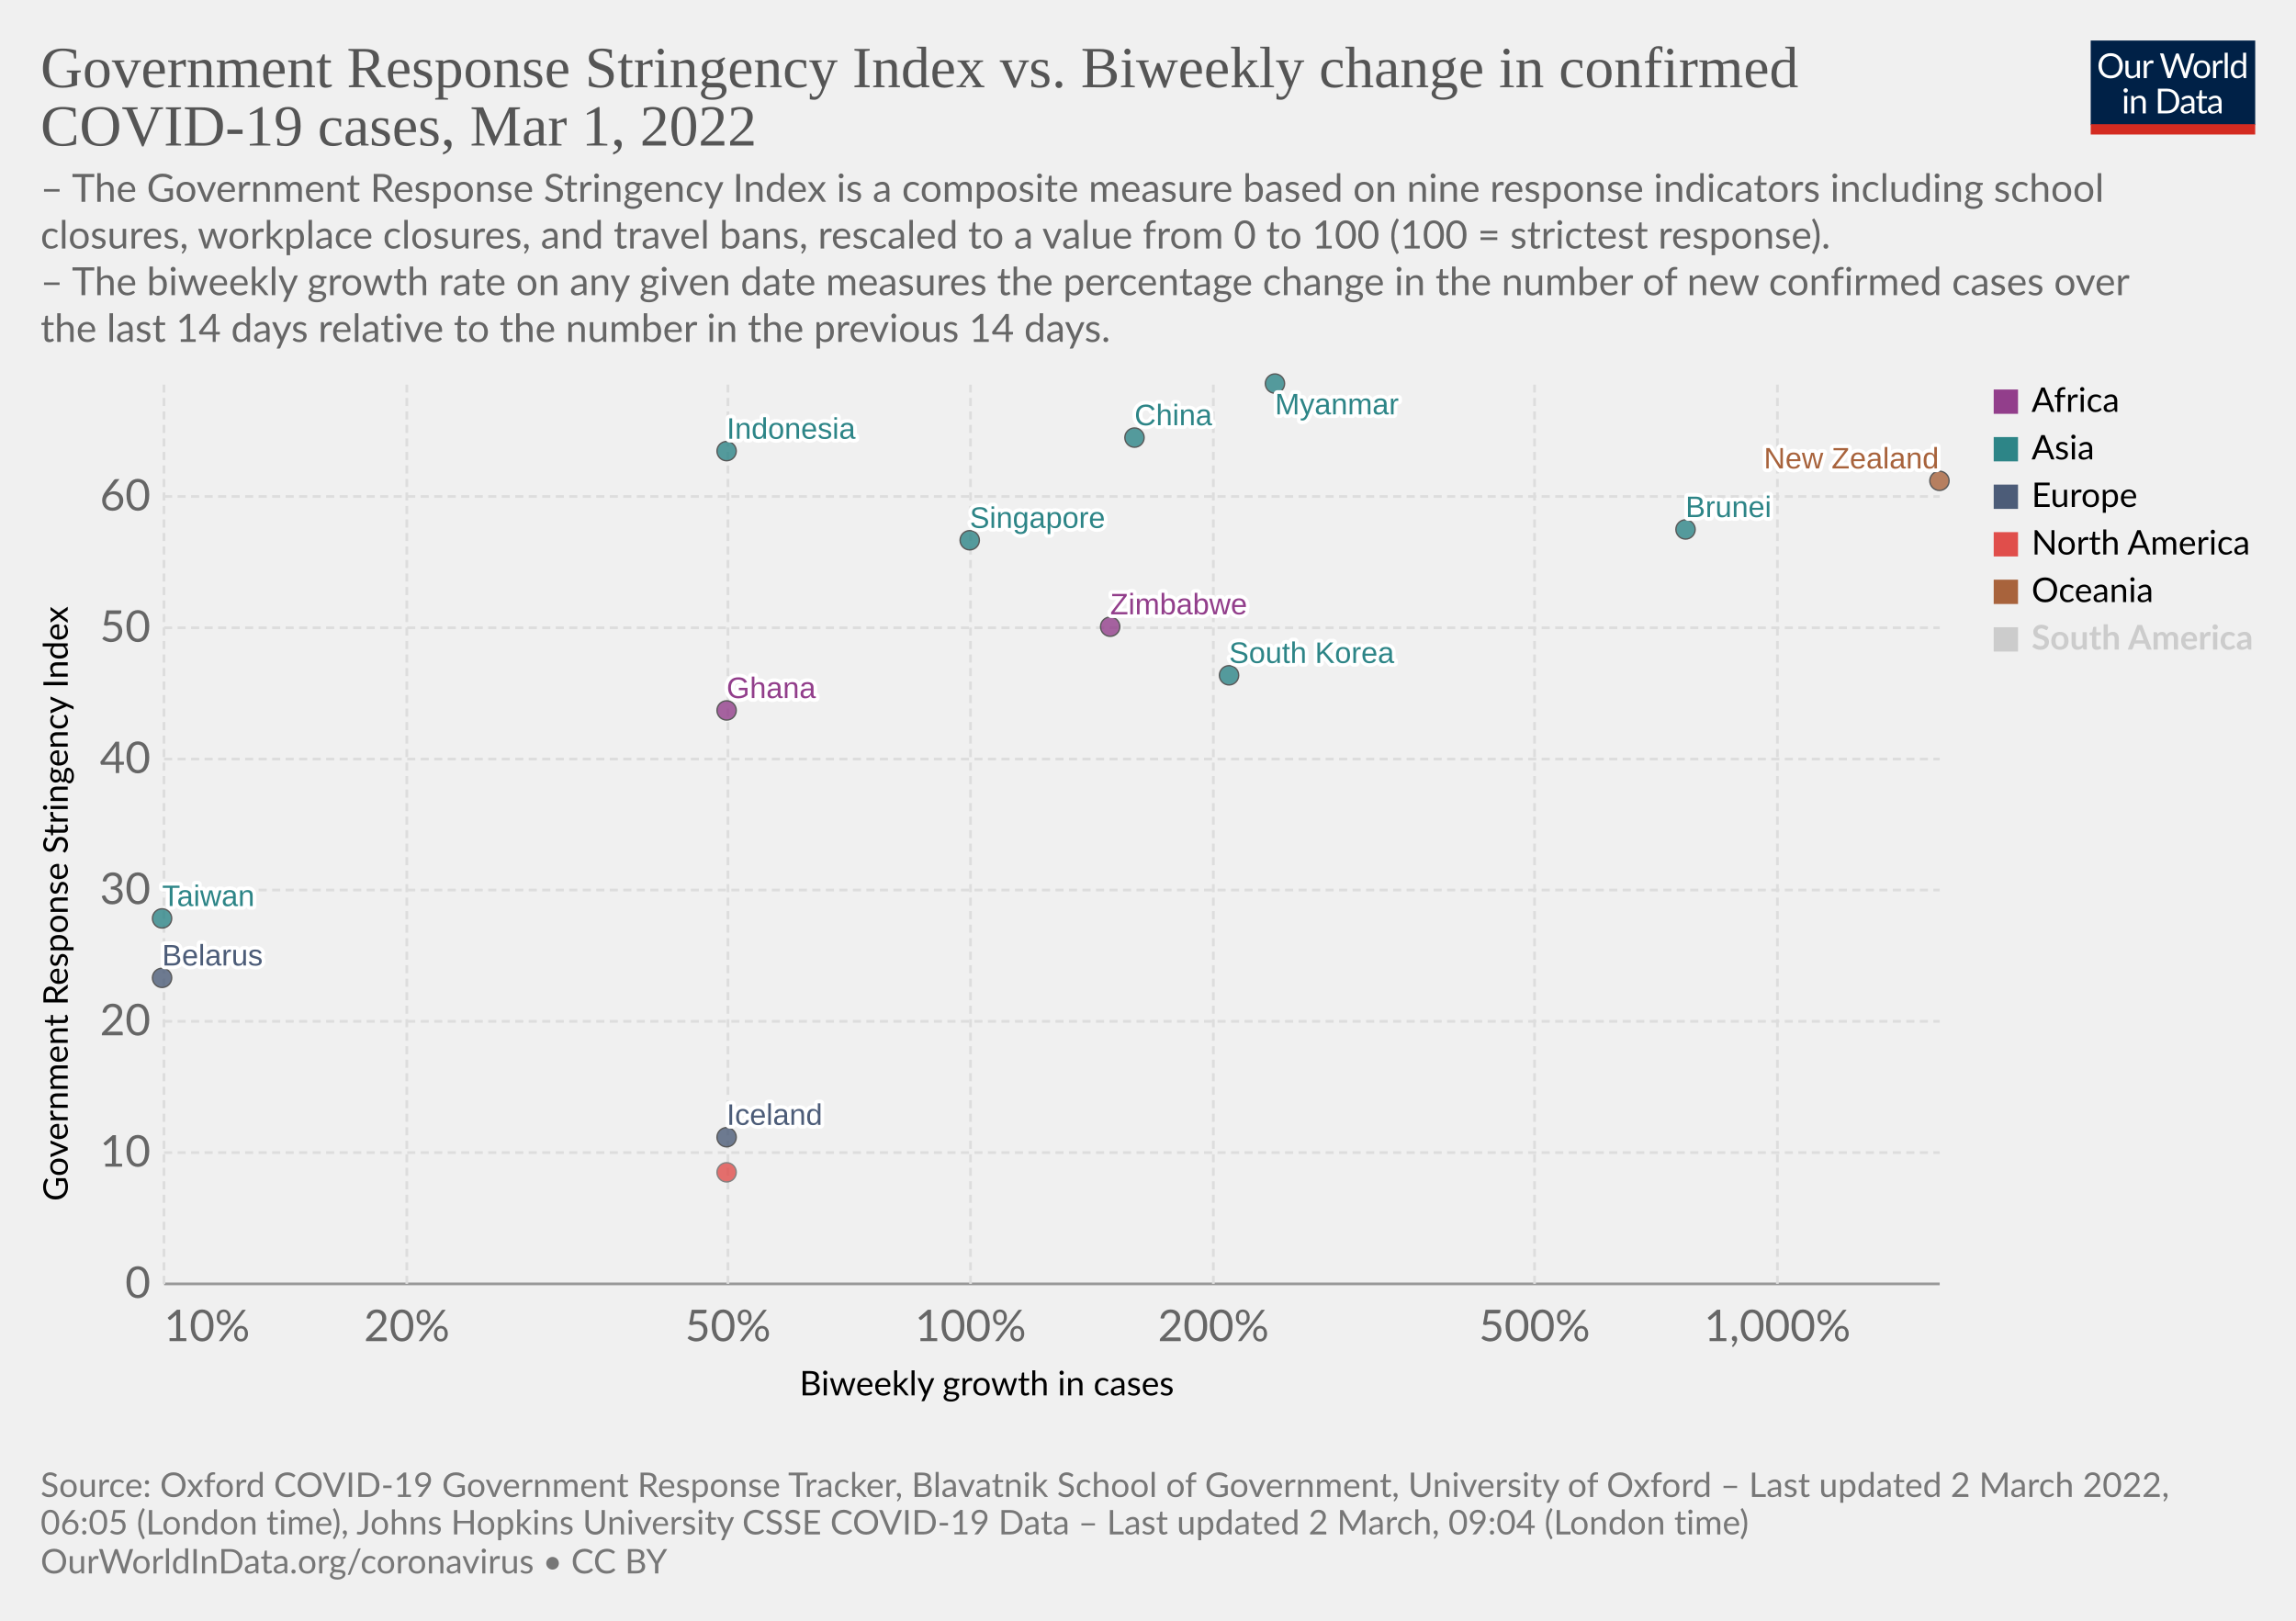
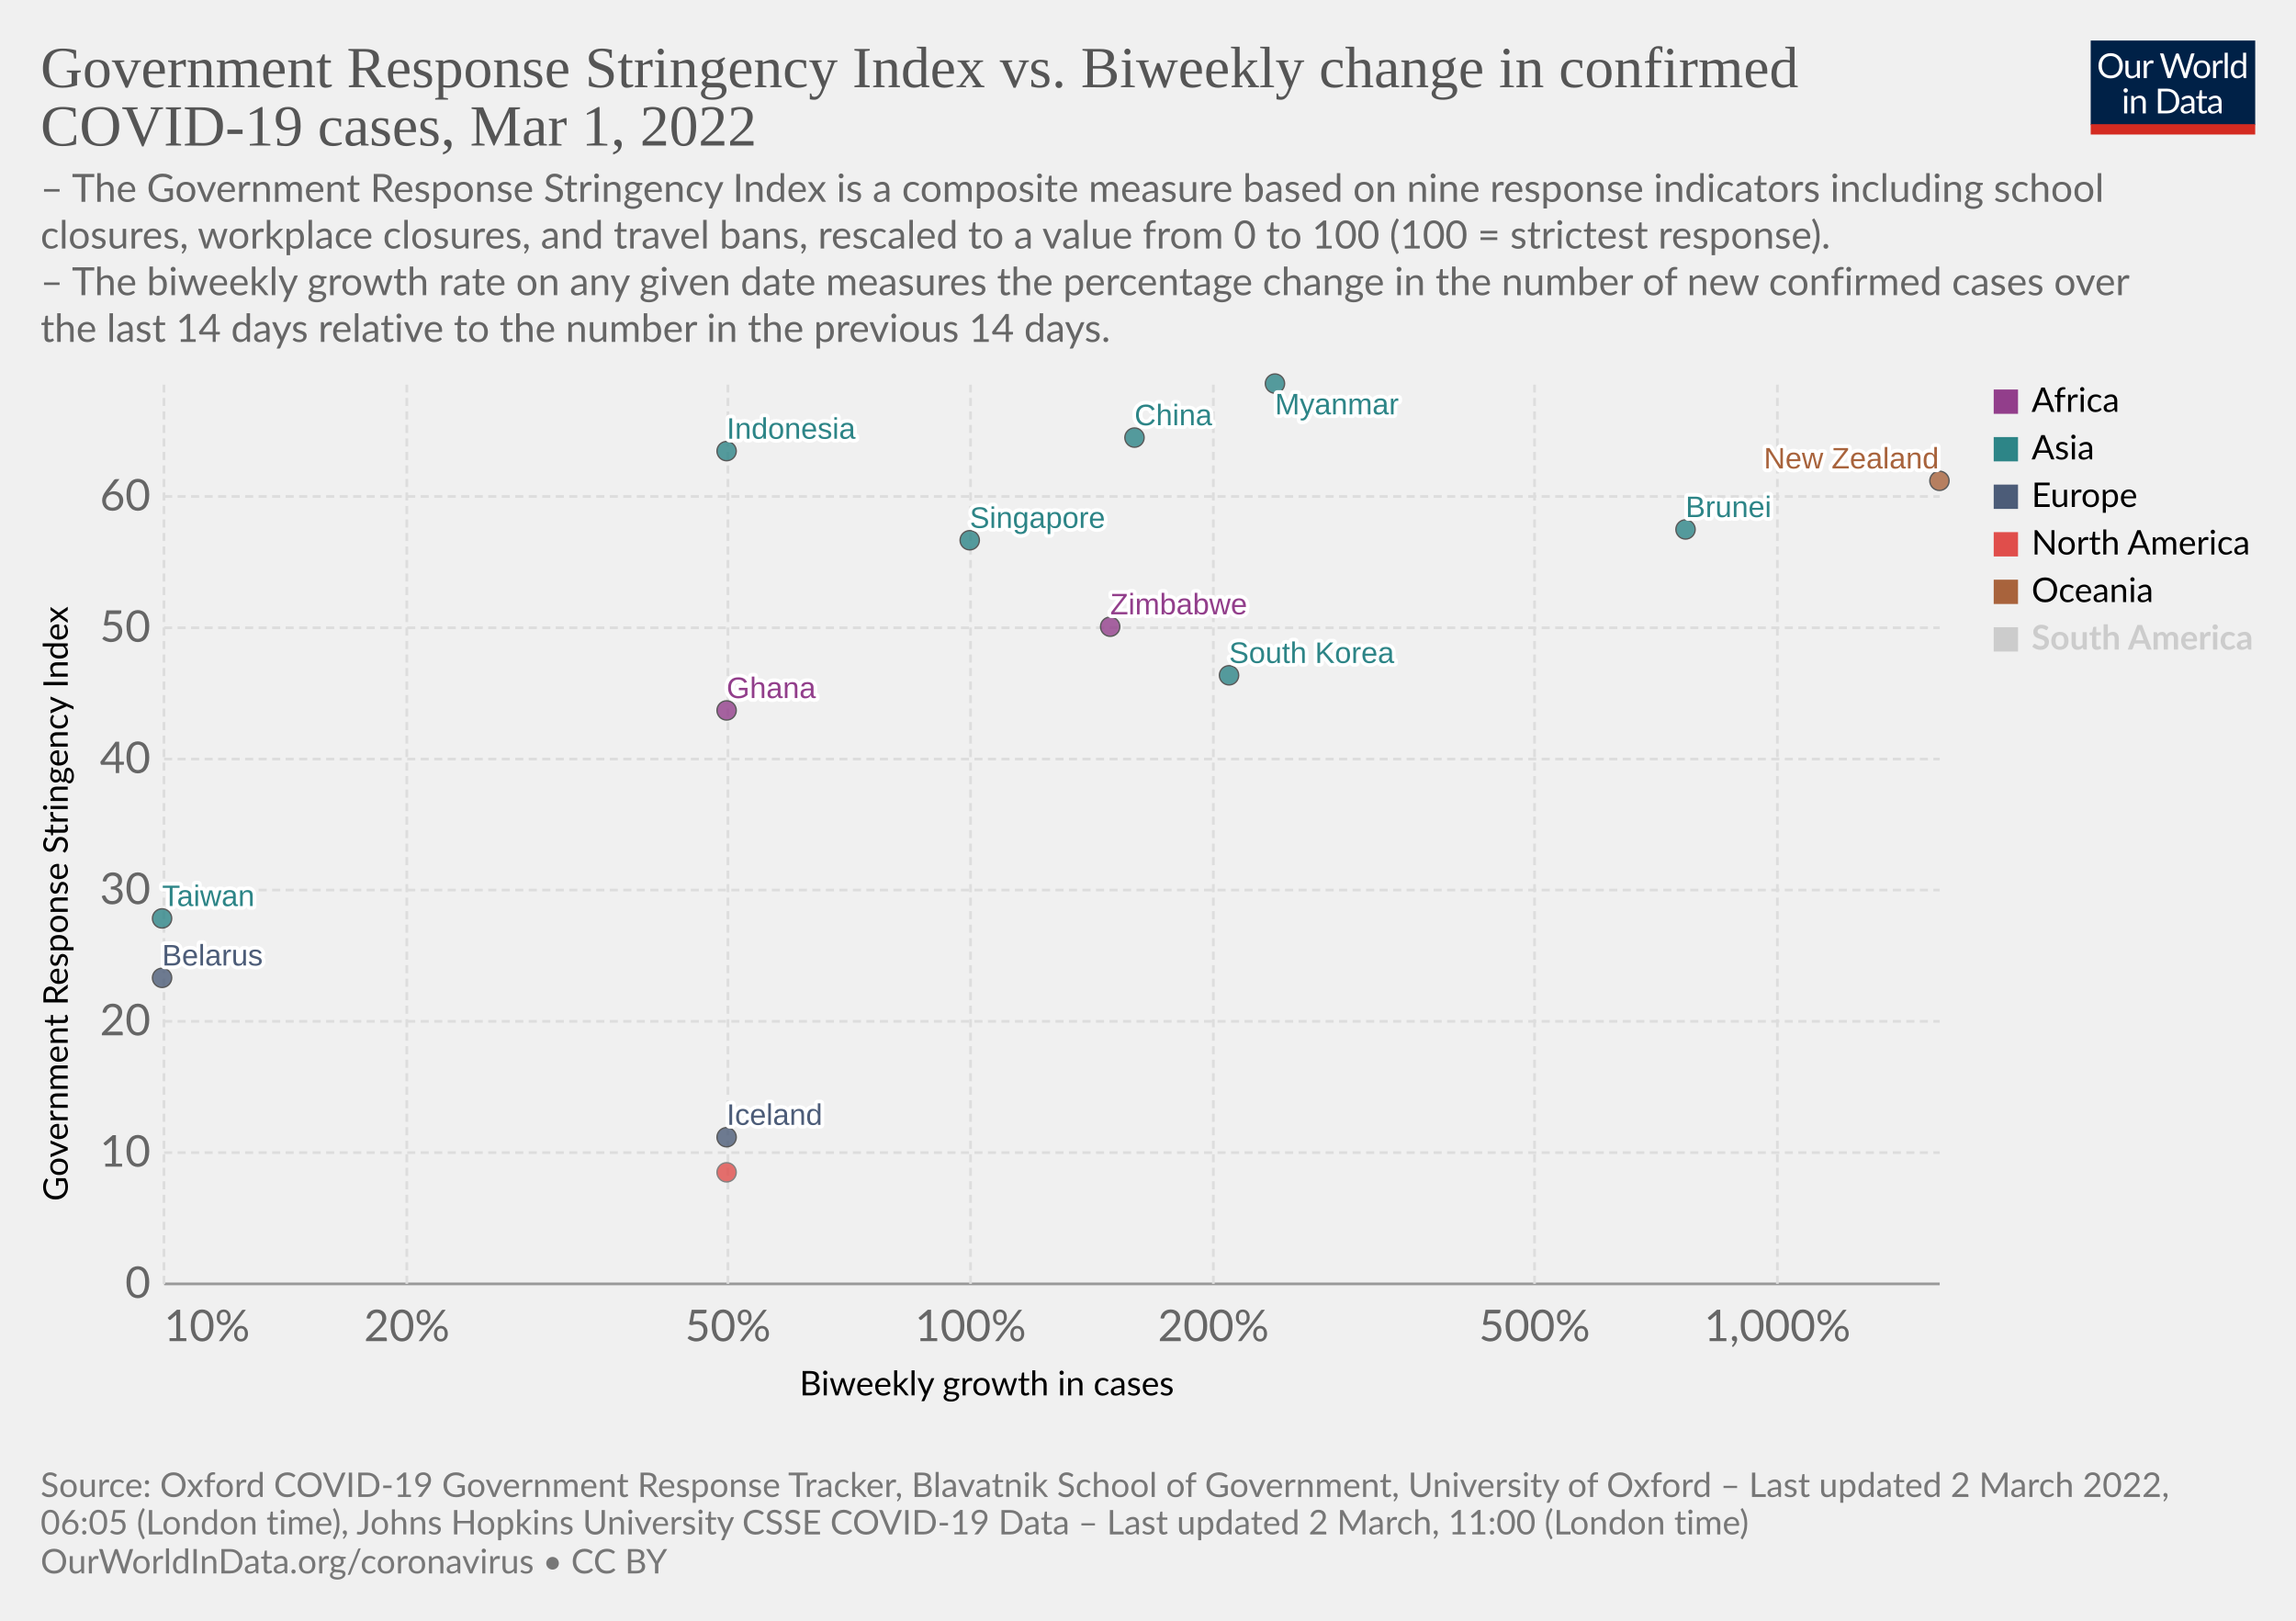
<svg xmlns="http://www.w3.org/2000/svg" version="1.1" style="font-family:Lato,'Helvetica Neue',Helvetica,Arial,sans-serif;font-size:18px;background-color:#fff;text-rendering:geometricPrecision;-webkit-font-smoothing:antialiased" width="850" height="600" viewBox="0 0 850 600">
  <g class="HeaderView">
    <g transform="matrix(.29 0 0 .29 774 15)">
      <svg className="owidLog" width="210" height="120" viewBox="0 0 210 120" fill="none">
        <g clip-path="url(#a)">
          <path d="M0 0h210v107.89H0V0z" fill="#002147" />
          <path d="M40.98 32.25c0 2.36-.38 4.53-1.12 6.51a14.26 14.26 0 0 1-8.1 8.4c-1.9.78-4.02 1.17-6.34 1.17a16.6 16.6 0 0 1-6.33-1.17 14.31 14.31 0 0 1-8.08-8.4 18.29 18.29 0 0 1-1.12-6.51c0-2.36.38-4.53 1.12-6.5.75-1.97 1.8-3.67 3.17-5.1a14.32 14.32 0 0 1 4.9-3.34c1.92-.8 4.03-1.19 6.34-1.19 2.32 0 4.43.4 6.34 1.19 1.92.8 3.56 1.9 4.93 3.34a14.87 14.87 0 0 1 3.17 5.1 18.1 18.1 0 0 1 1.12 6.5zm-4.38 0c0-1.94-.26-3.68-.8-5.22a10.91 10.91 0 0 0-2.24-3.89 9.68 9.68 0 0 0-3.52-2.46 11.95 11.95 0 0 0-4.62-.86c-1.68 0-3.21.28-4.6.86a9.88 9.88 0 0 0-3.54 2.46 10.91 10.91 0 0 0-2.24 3.9c-.53 1.53-.8 3.27-.8 5.2 0 1.94.27 3.68.8 5.22a11.17 11.17 0 0 0 2.24 3.9 10.01 10.01 0 0 0 3.55 2.44c1.38.56 2.9.83 4.6.83s3.24-.27 4.61-.83a9.8 9.8 0 0 0 3.52-2.44 11.17 11.17 0 0 0 2.25-3.9c.53-1.54.8-3.28.8-5.21zm26.22-6.54V48H60.5c-.56 0-.9-.27-1.05-.81l-.31-2.4a12.45 12.45 0 0 1-3.26 2.6c-1.2.64-2.58.96-4.13.96-1.22 0-2.3-.2-3.24-.6a6.52 6.52 0 0 1-2.33-1.7 7.37 7.37 0 0 1-1.43-2.67c-.3-1.04-.46-2.2-.46-3.45V25.7h3.91v14.22c0 1.68.38 2.99 1.15 3.91.77.93 1.96 1.39 3.54 1.39 1.16 0 2.24-.27 3.23-.82a10.42 10.42 0 0 0 2.8-2.28V25.7h3.91zm8.61 4.47a9.94 9.94 0 0 1 2.6-3.56 5.64 5.64 0 0 1 3.76-1.3c.47 0 .92.05 1.34.15.44.1.83.27 1.17.49l-.3 2.92c-.09.37-.3.55-.66.55-.2 0-.5-.04-.9-.13a6.21 6.21 0 0 0-3.24.18 4.23 4.23 0 0 0-1.47.92c-.42.4-.81.9-1.17 1.5-.33.58-.64 1.26-.92 2.02V48H67.7V25.71h2.25c.42 0 .72.08.88.25.16.16.27.44.33.83l.26 3.39zm61.16-13.7L122.75 48h-3.82l-7.99-24.05a21.95 21.95 0 0 1-.42-1.58 38.36 38.36 0 0 1-.44 1.58L102.05 48h-3.83L88.4 16.47h3.54c.38 0 .7.1.95.29.26.2.43.43.5.73l6.52 21.9.28 1.28.29 1.46.3-1.46.38-1.27 7.41-21.91c.1-.25.26-.48.51-.69.27-.22.58-.33.95-.33h1.23c.38 0 .69.1.92.29a1.77 1.77 0 0 1 .53.73l7.4 21.9a28.4 28.4 0 0 1 .68 2.62 29.52 29.52 0 0 1 .52-2.61l6.54-21.91a1.31 1.31 0 0 1 .48-.7c.27-.21.58-.32.95-.32h3.32zm9.35 8.88c1.63 0 3.1.27 4.4.82a9.43 9.43 0 0 1 5.46 5.94c.5 1.4.74 2.98.74 4.73 0 1.76-.25 3.34-.74 4.75a9.43 9.43 0 0 1-5.46 5.92c-1.3.52-2.77.79-4.4.79-1.64 0-3.12-.27-4.44-.8a9.42 9.42 0 0 1-3.35-2.3c-.92-1-1.63-2.2-2.13-3.61-.49-1.41-.73-3-.73-4.75s.24-3.33.73-4.73c.5-1.43 1.2-2.64 2.13-3.63a9.4 9.4 0 0 1 3.35-2.31c1.32-.55 2.8-.82 4.44-.82zm0 19.89c2.2 0 3.84-.73 4.93-2.2 1.08-1.48 1.63-3.54 1.63-6.18 0-2.66-.55-4.72-1.63-6.2-1.09-1.49-2.73-2.23-4.93-2.23-1.12 0-2.09.2-2.93.57a5.71 5.71 0 0 0-2.06 1.65 7.5 7.5 0 0 0-1.24 2.67c-.26 1.04-.4 2.22-.4 3.54 0 2.64.55 4.7 1.64 6.18 1.1 1.47 2.76 2.2 4.99 2.2zm17.97-15.07a9.94 9.94 0 0 1 2.6-3.56 5.64 5.64 0 0 1 3.76-1.3c.47 0 .91.05 1.34.15.44.1.83.27 1.16.49l-.28 2.92c-.09.37-.31.55-.66.55-.2 0-.5-.04-.9-.13a6.2 6.2 0 0 0-3.24.18 4.23 4.23 0 0 0-1.47.92c-.43.4-.82.9-1.17 1.5a13.1 13.1 0 0 0-.92 2.02V48h-3.94V25.71h2.24c.43 0 .72.08.88.25.17.16.28.44.33.83l.27 3.39zm15.04-14.59V48h-3.92V15.6h3.92zm19.55 15.43a6.22 6.22 0 0 0-2.38-2.05 6.7 6.7 0 0 0-2.86-.6c-2.07 0-3.66.75-4.77 2.23-1.12 1.48-1.68 3.6-1.68 6.33 0 1.46.13 2.7.38 3.74a7.29 7.29 0 0 0 1.1 2.56 4.35 4.35 0 0 0 1.78 1.45c.7.3 1.5.46 2.4.46 1.29 0 2.41-.3 3.36-.88a9.6 9.6 0 0 0 2.67-2.49V31.02zm3.91-15.43V48h-2.33c-.56 0-.9-.27-1.06-.81l-.35-2.71a12.13 12.13 0 0 1-3.25 2.77 8.28 8.28 0 0 1-4.23 1.06 7.31 7.31 0 0 1-6.14-2.9c-.73-.96-1.3-2.15-1.69-3.57a18.35 18.35 0 0 1 .07-9.48 11.29 11.29 0 0 1 1.89-3.7 8.7 8.7 0 0 1 7.06-3.34 7.96 7.96 0 0 1 6.12 2.62V15.59h3.91zM46.61 70.71V93H42.7V70.71h3.91zm.84-7c0 .39-.08.75-.24 1.09a2.81 2.81 0 0 1-1.52 1.47 2.67 2.67 0 0 1-2.16 0 2.9 2.9 0 0 1-1.45-1.47 2.67 2.67 0 0 1 0-2.16c.15-.35.35-.65.6-.9.25-.27.53-.47.85-.62a2.67 2.67 0 0 1 2.16 0c.35.15.65.35.9.62.27.25.47.55.62.9.16.34.24.7.24 1.08zm7.97 10.24c.49-.54 1-1.04 1.54-1.48a9.85 9.85 0 0 1 3.66-1.84 8.96 8.96 0 0 1 5.43.35c.94.4 1.72.97 2.33 1.71a7.36 7.36 0 0 1 1.43 2.67c.32 1.04.49 2.19.49 3.45V93h-3.94V78.81c0-1.69-.4-3-1.17-3.92-.76-.93-1.93-1.4-3.5-1.4a6.6 6.6 0 0 0-3.25.83c-1 .56-1.92 1.31-2.77 2.27V93h-3.94V70.71h2.35c.56 0 .9.28 1.04.82l.3 2.42zm57.7 3.3c0 2.36-.37 4.5-1.11 6.44a14.3 14.3 0 0 1-3.17 4.98 14.1 14.1 0 0 1-4.93 3.2c-1.9.76-4.02 1.13-6.33 1.13H85.8V61.47h11.77c2.31 0 4.42.39 6.33 1.15a13.8 13.8 0 0 1 8.1 8.18 17.75 17.75 0 0 1 1.12 6.45zm-4.37 0c0-1.94-.26-3.67-.8-5.2a10.94 10.94 0 0 0-2.23-3.87 9.57 9.57 0 0 0-3.53-2.42 12.23 12.23 0 0 0-4.61-.83h-7.5v24.62h7.5c1.7 0 3.24-.28 4.61-.84a9.7 9.7 0 0 0 3.53-2.4 10.94 10.94 0 0 0 2.24-3.87c.53-1.53.8-3.26.8-5.2zm19.8 5.72c-1.8.06-3.34.2-4.62.44-1.26.22-2.3.51-3.1.88-.8.36-1.37.8-1.74 1.3-.35.5-.53 1.05-.53 1.67 0 .58.1 1.1.3 1.52a3 3 0 0 0 .76 1.05c.34.27.73.46 1.17.6a6.13 6.13 0 0 0 1.45.17 7.28 7.28 0 0 0 3.5-.81 11.95 11.95 0 0 0 2.82-2.2v-4.62zm-12.65-9.11a12.73 12.73 0 0 1 3.98-2.66c1.43-.59 3-.88 4.73-.88 1.25 0 2.36.2 3.33.61a6.81 6.81 0 0 1 3.94 4.38c.33 1.04.5 2.19.5 3.43V93h-1.74a1.8 1.8 0 0 1-.88-.18c-.2-.13-.36-.38-.48-.74l-.44-2.12-1.72 1.46a9.48 9.48 0 0 1-3.74 1.7c-.69.15-1.46.23-2.3.23-.87 0-1.69-.12-2.45-.35a5.34 5.34 0 0 1-3.34-2.93 6.64 6.64 0 0 1-.49-2.64c0-.88.25-1.72.73-2.53a6.33 6.33 0 0 1 2.35-2.17c1.09-.63 2.5-1.15 4.25-1.54 1.75-.41 3.89-.65 6.42-.7v-1.75c0-1.73-.37-3.03-1.12-3.91-.75-.9-1.84-1.34-3.28-1.34-.97 0-1.78.12-2.44.37-.64.23-1.2.5-1.7.81l-1.23.82c-.33.23-.67.35-1 .35-.27 0-.5-.07-.69-.2a2.1 2.1 0 0 1-.48-.53l-.7-1.25zm27.67 19.5c-1.76 0-3.12-.5-4.07-1.48-.94-.98-1.41-2.4-1.41-4.25V74h-2.68a.9.9 0 0 1-.6-.2c-.16-.14-.24-.36-.24-.66v-1.56l3.65-.46.9-6.89a.9.9 0 0 1 .29-.52.88.88 0 0 1 .62-.22H142v7.67h6.44V74H142v13.38c0 .94.22 1.63.68 2.09.45.45 1.04.68 1.76.68a3.21 3.21 0 0 0 1.85-.53l.55-.35c.16-.12.3-.18.41-.18.2 0 .4.13.55.38l1.15 1.87a7.45 7.45 0 0 1-2.44 1.5 8.53 8.53 0 0 1-2.95.52zm19.68-10.4c-1.8.07-3.34.21-4.62.45-1.26.22-2.3.51-3.1.88-.8.36-1.37.8-1.74 1.3-.35.5-.53 1.05-.53 1.67 0 .58.1 1.1.3 1.52a2.9 2.9 0 0 0 .76 1.05c.34.27.73.46 1.17.6a6.13 6.13 0 0 0 1.45.17 7.3 7.3 0 0 0 3.5-.81 12.04 12.04 0 0 0 2.82-2.2v-4.62zm-12.65-9.1a12.72 12.72 0 0 1 3.99-2.66c1.42-.59 3-.88 4.72-.88 1.25 0 2.36.2 3.33.61a6.81 6.81 0 0 1 3.94 4.38c.33 1.04.5 2.19.5 3.43V93h-1.74a1.8 1.8 0 0 1-.88-.18c-.2-.13-.36-.38-.48-.74l-.44-2.12-1.72 1.46a9.48 9.48 0 0 1-3.74 1.7c-.69.15-1.46.23-2.3.23-.87 0-1.69-.12-2.45-.35a5.33 5.33 0 0 1-3.34-2.93 6.62 6.62 0 0 1-.49-2.64c0-.88.25-1.72.73-2.53a6.33 6.33 0 0 1 2.35-2.17c1.09-.63 2.5-1.15 4.25-1.54a31.2 31.2 0 0 1 6.42-.7v-1.75c0-1.73-.37-3.03-1.12-3.91-.75-.9-1.84-1.34-3.28-1.34-.97 0-1.78.12-2.44.37-.64.23-1.2.5-1.7.81l-1.22.82c-.34.23-.68.35-1.02.35-.26 0-.49-.07-.68-.2a1.88 1.88 0 0 1-.48-.53l-.7-1.25zM40.98 32.25c0 2.36-.38 4.53-1.12 6.51a14.26 14.26 0 0 1-8.1 8.4c-1.9.78-4.02 1.17-6.34 1.17a16.6 16.6 0 0 1-6.33-1.17 14.31 14.31 0 0 1-8.08-8.4 18.29 18.29 0 0 1-1.12-6.51c0-2.36.38-4.53 1.12-6.5.75-1.97 1.8-3.67 3.17-5.1a14.32 14.32 0 0 1 4.9-3.34c1.92-.8 4.03-1.19 6.34-1.19 2.32 0 4.43.4 6.34 1.19 1.92.8 3.56 1.9 4.93 3.34a14.87 14.87 0 0 1 3.17 5.1 18.1 18.1 0 0 1 1.12 6.5zm-4.38 0c0-1.94-.26-3.68-.8-5.22a10.91 10.91 0 0 0-2.24-3.89 9.68 9.68 0 0 0-3.52-2.46 11.95 11.95 0 0 0-4.62-.86c-1.68 0-3.21.28-4.6.86a9.88 9.88 0 0 0-3.54 2.46 10.91 10.91 0 0 0-2.24 3.9c-.53 1.53-.8 3.27-.8 5.2 0 1.94.27 3.68.8 5.22a11.17 11.17 0 0 0 2.24 3.9 10.01 10.01 0 0 0 3.55 2.44c1.38.56 2.9.83 4.6.83s3.24-.27 4.61-.83a9.8 9.8 0 0 0 3.52-2.44 11.17 11.17 0 0 0 2.25-3.9c.53-1.54.8-3.28.8-5.21zm26.22-6.54V48H60.5c-.56 0-.9-.27-1.05-.81l-.31-2.4a12.45 12.45 0 0 1-3.26 2.6c-1.2.64-2.58.96-4.13.96-1.22 0-2.3-.2-3.24-.6a6.52 6.52 0 0 1-2.33-1.7 7.37 7.37 0 0 1-1.43-2.67c-.3-1.04-.46-2.2-.46-3.45V25.7h3.91v14.22c0 1.68.38 2.99 1.15 3.91.77.93 1.96 1.39 3.54 1.39 1.16 0 2.24-.27 3.23-.82a10.42 10.42 0 0 0 2.8-2.28V25.7h3.91zm8.61 4.47a9.94 9.94 0 0 1 2.6-3.56 5.64 5.64 0 0 1 3.76-1.3c.47 0 .92.05 1.34.15.44.1.83.27 1.17.49l-.3 2.92c-.09.37-.3.55-.66.55-.2 0-.5-.04-.9-.13a6.21 6.21 0 0 0-3.24.18 4.23 4.23 0 0 0-1.47.92c-.42.4-.81.9-1.17 1.5-.33.58-.64 1.26-.92 2.02V48H67.7V25.71h2.25c.42 0 .72.08.88.25.16.16.27.44.33.83l.26 3.39zm61.16-13.7L122.75 48h-3.82l-7.99-24.05a21.95 21.95 0 0 1-.42-1.58 38.36 38.36 0 0 1-.44 1.58L102.05 48h-3.83L88.4 16.47h3.54c.38 0 .7.1.95.29.26.2.43.43.5.73l6.52 21.9.28 1.28.29 1.46.3-1.46.38-1.27 7.41-21.91c.1-.25.26-.48.51-.69.27-.22.58-.33.95-.33h1.23c.38 0 .69.1.92.29a1.77 1.77 0 0 1 .53.73l7.4 21.9a28.4 28.4 0 0 1 .68 2.62 29.52 29.52 0 0 1 .52-2.61l6.54-21.91a1.31 1.31 0 0 1 .48-.7c.27-.21.58-.32.95-.32h3.32zm9.35 8.88c1.63 0 3.1.27 4.4.82a9.43 9.43 0 0 1 5.46 5.94c.5 1.4.74 2.98.74 4.73 0 1.76-.25 3.34-.74 4.75a9.43 9.43 0 0 1-5.46 5.92c-1.3.52-2.77.79-4.4.79-1.64 0-3.12-.27-4.44-.8a9.42 9.42 0 0 1-3.35-2.3c-.92-1-1.63-2.2-2.13-3.61-.49-1.41-.73-3-.73-4.75s.24-3.33.73-4.73c.5-1.43 1.2-2.64 2.13-3.63a9.4 9.4 0 0 1 3.35-2.31c1.32-.55 2.8-.82 4.44-.82zm0 19.89c2.2 0 3.84-.73 4.93-2.2 1.08-1.48 1.63-3.54 1.63-6.18 0-2.66-.55-4.72-1.63-6.2-1.09-1.49-2.73-2.23-4.93-2.23-1.12 0-2.09.2-2.93.57a5.71 5.71 0 0 0-2.06 1.65 7.5 7.5 0 0 0-1.24 2.67c-.26 1.04-.4 2.22-.4 3.54 0 2.64.55 4.7 1.64 6.18 1.1 1.47 2.76 2.2 4.99 2.2zm17.97-15.07a9.94 9.94 0 0 1 2.6-3.56 5.64 5.64 0 0 1 3.76-1.3c.47 0 .91.05 1.34.15.44.1.83.27 1.16.49l-.28 2.92c-.09.37-.31.55-.66.55-.2 0-.5-.04-.9-.13a6.2 6.2 0 0 0-3.24.18 4.23 4.23 0 0 0-1.47.92c-.43.4-.82.9-1.17 1.5a13.1 13.1 0 0 0-.92 2.02V48h-3.94V25.71h2.24c.43 0 .72.08.88.25.17.16.28.44.33.83l.27 3.39zm15.04-14.59V48h-3.92V15.6h3.92zm19.55 15.43a6.22 6.22 0 0 0-2.38-2.05 6.7 6.7 0 0 0-2.86-.6c-2.07 0-3.66.75-4.77 2.23-1.12 1.48-1.68 3.6-1.68 6.33 0 1.46.13 2.7.38 3.74a7.29 7.29 0 0 0 1.1 2.56 4.35 4.35 0 0 0 1.78 1.45c.7.3 1.5.46 2.4.46 1.29 0 2.41-.3 3.36-.88a9.6 9.6 0 0 0 2.67-2.49V31.02zm3.91-15.43V48h-2.33c-.56 0-.9-.27-1.06-.81l-.35-2.71a12.13 12.13 0 0 1-3.25 2.77 8.28 8.28 0 0 1-4.23 1.06 7.31 7.31 0 0 1-6.14-2.9c-.73-.96-1.3-2.15-1.69-3.57a18.35 18.35 0 0 1 .07-9.48 11.29 11.29 0 0 1 1.89-3.7 8.7 8.7 0 0 1 7.06-3.34 7.96 7.96 0 0 1 6.12 2.62V15.59h3.91zM46.61 70.71V93H42.7V70.71h3.91zm.84-7c0 .39-.08.75-.24 1.09a2.81 2.81 0 0 1-1.52 1.47 2.67 2.67 0 0 1-2.16 0 2.9 2.9 0 0 1-1.45-1.47 2.67 2.67 0 0 1 0-2.16c.15-.35.35-.65.6-.9.25-.27.53-.47.85-.62a2.67 2.67 0 0 1 2.16 0c.35.15.65.35.9.62.27.25.47.55.62.9.16.34.24.7.24 1.08zm7.97 10.24c.49-.54 1-1.04 1.54-1.48a9.85 9.85 0 0 1 3.66-1.84 8.96 8.96 0 0 1 5.43.35c.94.4 1.72.97 2.33 1.71a7.36 7.36 0 0 1 1.43 2.67c.32 1.04.49 2.19.49 3.45V93h-3.94V78.81c0-1.69-.4-3-1.17-3.92-.76-.93-1.93-1.4-3.5-1.4a6.6 6.6 0 0 0-3.25.83c-1 .56-1.92 1.31-2.77 2.27V93h-3.94V70.71h2.35c.56 0 .9.28 1.04.82l.3 2.42zm57.7 3.3c0 2.36-.37 4.5-1.11 6.44a14.3 14.3 0 0 1-3.17 4.98 14.1 14.1 0 0 1-4.93 3.2c-1.9.76-4.02 1.13-6.33 1.13H85.8V61.47h11.77c2.31 0 4.42.39 6.33 1.15a13.8 13.8 0 0 1 8.1 8.18 17.75 17.75 0 0 1 1.12 6.45zm-4.37 0c0-1.94-.26-3.67-.8-5.2a10.94 10.94 0 0 0-2.23-3.87 9.57 9.57 0 0 0-3.53-2.42 12.23 12.23 0 0 0-4.61-.83h-7.5v24.62h7.5c1.7 0 3.24-.28 4.61-.84a9.7 9.7 0 0 0 3.53-2.4 10.94 10.94 0 0 0 2.24-3.87c.53-1.53.8-3.26.8-5.2zm19.8 5.72c-1.8.06-3.34.2-4.62.44-1.26.22-2.3.51-3.1.88-.8.36-1.37.8-1.74 1.3-.35.5-.53 1.05-.53 1.67 0 .58.1 1.1.3 1.52a3 3 0 0 0 .76 1.05c.34.27.73.46 1.17.6a6.13 6.13 0 0 0 1.45.17 7.28 7.28 0 0 0 3.5-.81 11.95 11.95 0 0 0 2.82-2.2v-4.62zm-12.65-9.11a12.73 12.73 0 0 1 3.98-2.66c1.43-.59 3-.88 4.73-.88 1.25 0 2.36.2 3.33.61a6.81 6.81 0 0 1 3.94 4.38c.33 1.04.5 2.19.5 3.43V93h-1.74a1.8 1.8 0 0 1-.88-.18c-.2-.13-.36-.38-.48-.74l-.44-2.12-1.72 1.46a9.48 9.48 0 0 1-3.74 1.7c-.69.15-1.46.23-2.3.23-.87 0-1.69-.12-2.45-.35a5.34 5.34 0 0 1-3.34-2.93 6.64 6.64 0 0 1-.49-2.64c0-.88.25-1.72.73-2.53a6.33 6.33 0 0 1 2.35-2.17c1.09-.63 2.5-1.15 4.25-1.54 1.75-.41 3.89-.65 6.42-.7v-1.75c0-1.73-.37-3.03-1.12-3.91-.75-.9-1.84-1.34-3.28-1.34-.97 0-1.78.12-2.44.37-.64.23-1.2.5-1.7.81l-1.23.82c-.33.23-.67.35-1 .35-.27 0-.5-.07-.69-.2a2.1 2.1 0 0 1-.48-.53l-.7-1.25zm27.67 19.5c-1.76 0-3.12-.5-4.07-1.48-.94-.98-1.41-2.4-1.41-4.25V74h-2.68a.9.9 0 0 1-.6-.2c-.16-.14-.24-.36-.24-.66v-1.56l3.65-.46.9-6.89a.9.9 0 0 1 .29-.52.88.88 0 0 1 .62-.22H142v7.67h6.44V74H142v13.38c0 .94.22 1.63.68 2.09.45.45 1.04.68 1.76.68a3.21 3.21 0 0 0 1.85-.53l.55-.35c.16-.12.3-.18.41-.18.2 0 .4.13.55.38l1.15 1.87a7.45 7.45 0 0 1-2.44 1.5 8.53 8.53 0 0 1-2.95.52zm19.68-10.4c-1.8.07-3.34.21-4.62.45-1.26.22-2.3.51-3.1.88-.8.36-1.37.8-1.74 1.3-.35.5-.53 1.05-.53 1.67 0 .58.1 1.1.3 1.52a2.9 2.9 0 0 0 .76 1.05c.34.27.73.46 1.17.6a6.13 6.13 0 0 0 1.45.17 7.3 7.3 0 0 0 3.5-.81 12.04 12.04 0 0 0 2.82-2.2v-4.62zm-12.65-9.1a12.72 12.72 0 0 1 3.99-2.66c1.42-.59 3-.88 4.72-.88 1.25 0 2.36.2 3.33.61a6.81 6.81 0 0 1 3.94 4.38c.33 1.04.5 2.19.5 3.43V93h-1.74a1.8 1.8 0 0 1-.88-.18c-.2-.13-.36-.38-.48-.74l-.44-2.12-1.72 1.46a9.48 9.48 0 0 1-3.74 1.7c-.69.15-1.46.23-2.3.23-.87 0-1.69-.12-2.45-.35a5.33 5.33 0 0 1-3.34-2.93 6.62 6.62 0 0 1-.49-2.64c0-.88.25-1.72.73-2.53a6.33 6.33 0 0 1 2.35-2.17c1.09-.63 2.5-1.15 4.25-1.54a31.2 31.2 0 0 1 6.42-.7v-1.75c0-1.73-.37-3.03-1.12-3.91-.75-.9-1.84-1.34-3.28-1.34-.97 0-1.78.12-2.44.37-.64.23-1.2.5-1.7.81l-1.22.82c-.34.23-.68.35-1.02.35-.26 0-.49-.07-.68-.2a1.88 1.88 0 0 1-.48-.53l-.7-1.25zM40.98 32.25c0 2.36-.38 4.53-1.12 6.51a14.26 14.26 0 0 1-8.1 8.4c-1.9.78-4.02 1.17-6.34 1.17a16.6 16.6 0 0 1-6.33-1.17 14.31 14.31 0 0 1-8.08-8.4 18.29 18.29 0 0 1-1.12-6.51c0-2.36.38-4.53 1.12-6.5.75-1.97 1.8-3.67 3.17-5.1a14.32 14.32 0 0 1 4.9-3.34c1.92-.8 4.03-1.19 6.34-1.19 2.32 0 4.43.4 6.34 1.19 1.92.8 3.56 1.9 4.93 3.34a14.87 14.87 0 0 1 3.17 5.1 18.1 18.1 0 0 1 1.12 6.5zm-4.38 0c0-1.94-.26-3.68-.8-5.22a10.91 10.91 0 0 0-2.24-3.89 9.68 9.68 0 0 0-3.52-2.46 11.95 11.95 0 0 0-4.62-.86c-1.68 0-3.21.28-4.6.86a9.88 9.88 0 0 0-3.54 2.46 10.91 10.91 0 0 0-2.24 3.9c-.53 1.53-.8 3.27-.8 5.2 0 1.94.27 3.68.8 5.22a11.17 11.17 0 0 0 2.24 3.9 10.01 10.01 0 0 0 3.55 2.44c1.38.56 2.9.83 4.6.83s3.24-.27 4.61-.83a9.8 9.8 0 0 0 3.52-2.44 11.17 11.17 0 0 0 2.25-3.9c.53-1.54.8-3.28.8-5.21zm26.22-6.54V48H60.5c-.56 0-.9-.27-1.05-.81l-.31-2.4a12.45 12.45 0 0 1-3.26 2.6c-1.2.64-2.58.96-4.13.96-1.22 0-2.3-.2-3.24-.6a6.52 6.52 0 0 1-2.33-1.7 7.37 7.37 0 0 1-1.43-2.67c-.3-1.04-.46-2.2-.46-3.45V25.7h3.91v14.22c0 1.68.38 2.99 1.15 3.91.77.93 1.96 1.39 3.54 1.39 1.16 0 2.24-.27 3.23-.82a10.42 10.42 0 0 0 2.8-2.28V25.7h3.91zm8.61 4.47a9.94 9.94 0 0 1 2.6-3.56 5.64 5.64 0 0 1 3.76-1.3c.47 0 .92.05 1.34.15.44.1.83.27 1.17.49l-.3 2.92c-.09.37-.3.55-.66.55-.2 0-.5-.04-.9-.13a6.21 6.21 0 0 0-3.24.18 4.23 4.23 0 0 0-1.47.92c-.42.4-.81.9-1.17 1.5-.33.58-.64 1.26-.92 2.02V48H67.7V25.71h2.25c.42 0 .72.08.88.25.16.16.27.44.33.83l.26 3.39zm61.16-13.7L122.75 48h-3.82l-7.99-24.05a21.95 21.95 0 0 1-.42-1.58 38.36 38.36 0 0 1-.44 1.58L102.05 48h-3.83L88.4 16.47h3.54c.38 0 .7.1.95.29.26.2.43.43.5.73l6.52 21.9.28 1.28.29 1.46.3-1.46.38-1.27 7.41-21.91c.1-.25.26-.48.51-.69.27-.22.58-.33.95-.33h1.23c.38 0 .69.1.92.29a1.77 1.77 0 0 1 .53.73l7.4 21.9a28.4 28.4 0 0 1 .68 2.62 29.52 29.52 0 0 1 .52-2.61l6.54-21.91a1.31 1.31 0 0 1 .48-.7c.27-.21.58-.32.95-.32h3.32zm9.35 8.88c1.63 0 3.1.27 4.4.82a9.43 9.43 0 0 1 5.46 5.94c.5 1.4.74 2.98.74 4.73 0 1.76-.25 3.34-.74 4.75a9.43 9.43 0 0 1-5.46 5.92c-1.3.52-2.77.79-4.4.79-1.64 0-3.12-.27-4.44-.8a9.42 9.42 0 0 1-3.35-2.3c-.92-1-1.63-2.2-2.13-3.61-.49-1.41-.73-3-.73-4.75s.24-3.33.73-4.73c.5-1.43 1.2-2.64 2.13-3.63a9.4 9.4 0 0 1 3.35-2.31c1.32-.55 2.8-.82 4.44-.82zm0 19.89c2.2 0 3.84-.73 4.93-2.2 1.08-1.48 1.63-3.54 1.63-6.18 0-2.66-.55-4.72-1.63-6.2-1.09-1.49-2.73-2.23-4.93-2.23-1.12 0-2.09.2-2.93.57a5.71 5.71 0 0 0-2.06 1.65 7.5 7.5 0 0 0-1.24 2.67c-.26 1.04-.4 2.22-.4 3.54 0 2.64.55 4.7 1.64 6.18 1.1 1.47 2.76 2.2 4.99 2.2zm17.97-15.07a9.94 9.94 0 0 1 2.6-3.56 5.64 5.64 0 0 1 3.76-1.3c.47 0 .91.05 1.34.15.44.1.83.27 1.16.49l-.28 2.92c-.09.37-.31.55-.66.55-.2 0-.5-.04-.9-.13a6.2 6.2 0 0 0-3.24.18 4.23 4.23 0 0 0-1.47.92c-.43.4-.82.9-1.17 1.5a13.1 13.1 0 0 0-.92 2.02V48h-3.94V25.71h2.24c.43 0 .72.08.88.25.17.16.28.44.33.83l.27 3.39zm15.04-14.59V48h-3.92V15.6h3.92zm19.55 15.43a6.22 6.22 0 0 0-2.38-2.05 6.7 6.7 0 0 0-2.86-.6c-2.07 0-3.66.75-4.77 2.23-1.12 1.48-1.68 3.6-1.68 6.33 0 1.46.13 2.7.38 3.74a7.29 7.29 0 0 0 1.1 2.56 4.35 4.35 0 0 0 1.78 1.45c.7.3 1.5.46 2.4.46 1.29 0 2.41-.3 3.36-.88a9.6 9.6 0 0 0 2.67-2.49V31.02zm3.91-15.43V48h-2.33c-.56 0-.9-.27-1.06-.81l-.35-2.71a12.13 12.13 0 0 1-3.25 2.77 8.28 8.28 0 0 1-4.23 1.06 7.31 7.31 0 0 1-6.14-2.9c-.73-.96-1.3-2.15-1.69-3.57a18.35 18.35 0 0 1 .07-9.48 11.29 11.29 0 0 1 1.89-3.7 8.7 8.7 0 0 1 7.06-3.34 7.96 7.96 0 0 1 6.12 2.62V15.59h3.91zM46.61 70.71V93H42.7V70.71h3.91zm.84-7c0 .39-.08.75-.24 1.09a2.81 2.81 0 0 1-1.52 1.47 2.67 2.67 0 0 1-2.16 0 2.9 2.9 0 0 1-1.45-1.47 2.67 2.67 0 0 1 0-2.16c.15-.35.35-.65.6-.9.25-.27.53-.47.85-.62a2.67 2.67 0 0 1 2.16 0c.35.15.65.35.9.62.27.25.47.55.62.9.16.34.24.7.24 1.08zm7.97 10.24c.49-.54 1-1.04 1.54-1.48a9.85 9.85 0 0 1 3.66-1.84 8.96 8.96 0 0 1 5.43.35c.94.4 1.72.97 2.33 1.71a7.36 7.36 0 0 1 1.43 2.67c.32 1.04.49 2.19.49 3.45V93h-3.94V78.81c0-1.69-.4-3-1.17-3.92-.76-.93-1.93-1.4-3.5-1.4a6.6 6.6 0 0 0-3.25.83c-1 .56-1.92 1.31-2.77 2.27V93h-3.94V70.71h2.35c.56 0 .9.28 1.04.82l.3 2.42zm57.7 3.3c0 2.36-.37 4.5-1.11 6.44a14.3 14.3 0 0 1-3.17 4.98 14.1 14.1 0 0 1-4.93 3.2c-1.9.76-4.02 1.13-6.33 1.13H85.8V61.47h11.77c2.31 0 4.42.39 6.33 1.15a13.8 13.8 0 0 1 8.1 8.18 17.75 17.75 0 0 1 1.12 6.45zm-4.37 0c0-1.94-.26-3.67-.8-5.2a10.94 10.94 0 0 0-2.23-3.87 9.57 9.57 0 0 0-3.53-2.42 12.23 12.23 0 0 0-4.61-.83h-7.5v24.62h7.5c1.7 0 3.24-.28 4.61-.84a9.7 9.7 0 0 0 3.53-2.4 10.94 10.94 0 0 0 2.24-3.87c.53-1.53.8-3.26.8-5.2zm19.8 5.72c-1.8.06-3.34.2-4.62.44-1.26.22-2.3.51-3.1.88-.8.36-1.37.8-1.74 1.3-.35.5-.53 1.05-.53 1.67 0 .58.1 1.1.3 1.52a3 3 0 0 0 .76 1.05c.34.27.73.46 1.17.6a6.13 6.13 0 0 0 1.45.17 7.28 7.28 0 0 0 3.5-.81 11.95 11.95 0 0 0 2.82-2.2v-4.62zm-12.65-9.11a12.73 12.73 0 0 1 3.98-2.66c1.43-.59 3-.88 4.73-.88 1.25 0 2.36.2 3.33.61a6.81 6.81 0 0 1 3.94 4.38c.33 1.04.5 2.19.5 3.43V93h-1.74a1.8 1.8 0 0 1-.88-.18c-.2-.13-.36-.38-.48-.74l-.44-2.12-1.72 1.46a9.48 9.48 0 0 1-3.74 1.7c-.69.15-1.46.23-2.3.23-.87 0-1.69-.12-2.45-.35a5.34 5.34 0 0 1-3.34-2.93 6.64 6.64 0 0 1-.49-2.64c0-.88.25-1.72.73-2.53a6.33 6.33 0 0 1 2.35-2.17c1.09-.63 2.5-1.15 4.25-1.54 1.75-.41 3.89-.65 6.42-.7v-1.75c0-1.73-.37-3.03-1.12-3.91-.75-.9-1.84-1.34-3.28-1.34-.97 0-1.78.12-2.44.37-.64.23-1.2.5-1.7.81l-1.23.82c-.33.23-.67.35-1 .35-.27 0-.5-.07-.69-.2a2.1 2.1 0 0 1-.48-.53l-.7-1.25zm27.67 19.5c-1.76 0-3.12-.5-4.07-1.48-.94-.98-1.41-2.4-1.41-4.25V74h-2.68a.9.9 0 0 1-.6-.2c-.16-.14-.24-.36-.24-.66v-1.56l3.65-.46.9-6.89a.9.9 0 0 1 .29-.52.88.88 0 0 1 .62-.22H142v7.67h6.44V74H142v13.38c0 .94.22 1.63.68 2.09.45.45 1.04.68 1.76.68a3.21 3.21 0 0 0 1.85-.53l.55-.35c.16-.12.3-.18.41-.18.2 0 .4.13.55.38l1.15 1.87a7.45 7.45 0 0 1-2.44 1.5 8.53 8.53 0 0 1-2.95.52zm19.68-10.4c-1.8.07-3.34.21-4.62.45-1.26.22-2.3.51-3.1.88-.8.36-1.37.8-1.74 1.3-.35.5-.53 1.05-.53 1.67 0 .58.1 1.1.3 1.52a2.9 2.9 0 0 0 .76 1.05c.34.27.73.46 1.17.6a6.13 6.13 0 0 0 1.45.17 7.3 7.3 0 0 0 3.5-.81 12.04 12.04 0 0 0 2.82-2.2v-4.62zm-12.65-9.1a12.72 12.72 0 0 1 3.99-2.66c1.42-.59 3-.88 4.72-.88 1.25 0 2.36.2 3.33.61a6.81 6.81 0 0 1 3.94 4.38c.33 1.04.5 2.19.5 3.43V93h-1.74a1.8 1.8 0 0 1-.88-.18c-.2-.13-.36-.38-.48-.74l-.44-2.12-1.72 1.46a9.48 9.48 0 0 1-3.74 1.7c-.69.15-1.46.23-2.3.23-.87 0-1.69-.12-2.45-.35a5.33 5.33 0 0 1-3.34-2.93 6.62 6.62 0 0 1-.49-2.64c0-.88.25-1.72.73-2.53a6.33 6.33 0 0 1 2.35-2.17c1.09-.63 2.5-1.15 4.25-1.54a31.2 31.2 0 0 1 6.42-.7v-1.75c0-1.73-.37-3.03-1.12-3.91-.75-.9-1.84-1.34-3.28-1.34-.97 0-1.78.12-2.44.37-.64.23-1.2.5-1.7.81l-1.22.82c-.34.23-.68.35-1.02.35-.26 0-.49-.07-.68-.2a1.88 1.88 0 0 1-.48-.53l-.7-1.25z" fill="#fff" />
          <path fill="#D42B21" d="M0 106.79h210V120H0z" />
        </g>
        <defs>
          <clipPath id="a">
            <path fill="#fff" d="M0 0h210v120H0z" />
          </clipPath>
        </defs>
      </svg>
    </g>
    <a href="https://ourworldindata.org/grapher/government-response-stringency-index-vs-biweekly-change-in-confirmed-covid-19-cases" style="font-family:&quot;Playfair Display&quot;,Georgia,&quot;Times New Roman&quot;,serif" target="_blank" rel="noopener">
      <text font-size="21.6" x="15" y="32.3" fill="#555">
        <tspan x="15" y="32.28">Government Response Stringency Index vs. Biweekly change in confirmed</tspan>
        <tspan x="15" y="53.88">COVID-19 cases, Mar 1, 2022</tspan>
      </text>
    </a>
    <text font-size="14.4" x="15" y="74.7" fill="#666">
      <tspan x="15" y="74.72">– The Government Response Stringency Index is a composite measure based on nine response indicators including school</tspan>
      <tspan x="15" y="92">closures, workplace closures, and travel bans, rescaled to a value from 0 to 100 (100 = strictest response).</tspan>
      <tspan x="15" y="109.28">
– The biweekly growth rate on any given date measures the percentage change in the number of new confirmed cases over</tspan>
      <tspan x="15" y="126.56">the last 14 days relative to the number in the previous 14 days.</tspan>
    </text>
  </g>
  <g class="ScatterPlot">
    <g class="DualAxisView">
      <g class="HorizontalAxis">
        <text font-size="12.6" x="296" y="516.6">
          <tspan x="295.99" y="516.58">Biweekly growth in cases</tspan>
        </text>
        <text x="60.74" y="496.5" fill="#666" text-anchor="start" font-size="16.2">10%</text>
        <text x="359.3" y="496.5" fill="#666" text-anchor="middle" font-size="16.2">100%</text>
        <text x="658" y="496.5" fill="#666" text-anchor="middle" font-size="16.2">1,000%</text>
        <text x="150.6" y="496.5" fill="#666" text-anchor="middle" font-size="16.2">20%</text>
        <text x="269.5" y="496.5" fill="#666" text-anchor="middle" font-size="16.2">50%</text>
        <text x="449.2" y="496.5" fill="#666" text-anchor="middle" font-size="16.2">200%</text>
        <text x="568.1" y="496.5" fill="#666" text-anchor="middle" font-size="16.2">500%</text>
      </g>
      <g class="VerticalAxis">
        <text font-size="12.6" x="-444.7" y="25.1" transform="rotate(-90)">
          <tspan x="-444.65" y="25.08">Government Response Stringency Index</tspan>
        </text>
        <text x="55.74" y="475.3" dy=".32em" text-anchor="end" fill="#666" font-size="16.2">0</text>
        <text x="55.74" y="426.7" dy=".32em" text-anchor="end" fill="#666" font-size="16.2">10</text>
        <text x="55.74" y="378.1" dy=".32em" text-anchor="end" fill="#666" font-size="16.2">20</text>
        <text x="55.74" y="329.5" dy=".32em" text-anchor="end" fill="#666" font-size="16.2">30</text>
        <text x="55.74" y="281" dy=".32em" text-anchor="end" fill="#666" font-size="16.2">40</text>
        <text x="55.74" y="232.4" dy=".32em" text-anchor="end" fill="#666" font-size="16.2">50</text>
        <text x="55.74" y="183.8" dy=".32em" text-anchor="end" fill="#666" font-size="16.2">60</text>
      </g>
      <g class="AxisGridLines horizontalLines">
        <path stroke="#999" d="M60.74 475.3h657.35" />
        <path stroke="#ddd" stroke-dasharray="3,2" d="M60.74 426.7h657.35M60.74 378.1h657.35M60.74 329.5h657.35M60.74 281h657.35M60.74 232.4h657.35M60.74 183.8h657.35" />
      </g>
      <g class="AxisGridLines verticalLines" stroke="#ddd" stroke-dasharray="3,2">
        <path d="M60.7 475.3V142.4M150.6 475.3V142.4M269.5 475.3V142.4M359.3 475.3V142.4M449.2 475.3V142.4M568.1 475.3V142.4M658 475.3V142.4" />
      </g>
    </g>
    <g class="PointsWithLabels clickable" clip-path="url(#b)" font-family="Arial, sans-serif">
      <path fill="rgba(255,255,255,0)" d="M60.74 142.4h657.35v332.9H60.74z" />
      <defs>
        <clipPath id="b">
          <path d="M50.74 132.4h677.35v352.9H50.74z" />
        </clipPath>
      </defs>
      <g class="key-Belarus">
        <circle cx="60" cy="362" r="3.57" fill="#4C5C78" opacity=".8" stroke="#333" stroke-width=".5" />
      </g>
      <g class="key-Brunei">
        <circle cx="624" cy="196" r="3.57" fill="#2D8587" opacity=".8" stroke="#333" stroke-width=".5" />
      </g>
      <g class="key-China">
        <circle cx="420" cy="162" r="3.57" fill="#2D8587" opacity=".8" stroke="#333" stroke-width=".5" />
      </g>
      <g class="key-Ghana">
        <circle cx="269" cy="263" r="3.57" fill="#923E8B" opacity=".8" stroke="#333" stroke-width=".5" />
      </g>
      <g class="key-Iceland">
        <circle cx="269" cy="421" r="3.57" fill="#4C5C78" opacity=".8" stroke="#333" stroke-width=".5" />
      </g>
      <g class="key-Indonesia">
        <circle cx="269" cy="167" r="3.57" fill="#2D8587" opacity=".8" stroke="#333" stroke-width=".5" />
      </g>
      <g class="key-Myanmar">
        <circle cx="472" cy="142" r="3.57" fill="#2D8587" opacity=".8" stroke="#333" stroke-width=".5" />
      </g>
      <g class="key-New-Zealand">
        <circle cx="718" cy="178" r="3.57" fill="#A8633C" opacity=".8" stroke="#333" stroke-width=".5" />
      </g>
      <g class="key-Nicaragua">
        <circle cx="269" cy="434" r="3.57" fill="#E04E4B" opacity=".8" stroke="#666" stroke-width=".5" />
      </g>
      <g class="key-Singapore">
        <circle cx="359" cy="200" r="3.57" fill="#2D8587" opacity=".8" stroke="#333" stroke-width=".5" />
      </g>
      <g class="key-South-Korea">
        <circle cx="455" cy="250" r="3.57" fill="#2D8587" opacity=".8" stroke="#333" stroke-width=".5" />
      </g>
      <g class="key-Taiwan">
        <circle cx="60" cy="340" r="3.57" fill="#2D8587" opacity=".8" stroke="#333" stroke-width=".5" />
      </g>
      <g class="key-Zimbabwe">
        <circle cx="411" cy="232" r="3.57" fill="#923E8B" opacity=".8" stroke="#333" stroke-width=".5" />
      </g>
      <g class="backgroundLabels" fill="#333" font-size="11" font-weight="400">
        <text x="60" y="357.43" fill="#4C5C78" style="fill:#fff;stroke:#fff;stroke-linecap:round;stroke-linejoin:round;stroke-width:.25em">Belarus</text>
        <text x="60" y="357.43" fill="#4C5C78">Belarus</text>
        <text x="624" y="191.43" fill="#2D8587" style="fill:#fff;stroke:#fff;stroke-linecap:round;stroke-linejoin:round;stroke-width:.25em">Brunei</text>
        <text x="624" y="191.43" fill="#2D8587">Brunei</text>
        <text x="420" y="157.43" fill="#2D8587" style="fill:#fff;stroke:#fff;stroke-linecap:round;stroke-linejoin:round;stroke-width:.25em">China</text>
        <text x="420" y="157.43" fill="#2D8587">China</text>
        <text x="269" y="258.43" fill="#923E8B" style="fill:#fff;stroke:#fff;stroke-linecap:round;stroke-linejoin:round;stroke-width:.25em">Ghana</text>
        <text x="269" y="258.43" fill="#923E8B">Ghana</text>
        <text x="269" y="416.43" fill="#4C5C78" style="fill:#fff;stroke:#fff;stroke-linecap:round;stroke-linejoin:round;stroke-width:.25em">Iceland</text>
        <text x="269" y="416.43" fill="#4C5C78">Iceland</text>
        <text x="269" y="162.43" fill="#2D8587" style="fill:#fff;stroke:#fff;stroke-linecap:round;stroke-linejoin:round;stroke-width:.25em">Indonesia</text>
        <text x="269" y="162.43" fill="#2D8587">Indonesia</text>
        <text x="472" y="153.4" fill="#2D8587" style="fill:#fff;stroke:#fff;stroke-linecap:round;stroke-linejoin:round;stroke-width:.25em">Myanmar</text>
        <text x="472" y="153.4" fill="#2D8587">Myanmar</text>
        <text x="652.99" y="173.43" fill="#A8633C" style="fill:#fff;stroke:#fff;stroke-linecap:round;stroke-linejoin:round;stroke-width:.25em">New Zealand</text>
        <text x="652.99" y="173.43" fill="#A8633C">New Zealand</text>
        <text x="359" y="195.43" fill="#2D8587" style="fill:#fff;stroke:#fff;stroke-linecap:round;stroke-linejoin:round;stroke-width:.25em">Singapore</text>
        <text x="359" y="195.43" fill="#2D8587">Singapore</text>
        <text x="455" y="245.43" fill="#2D8587" style="fill:#fff;stroke:#fff;stroke-linecap:round;stroke-linejoin:round;stroke-width:.25em">South Korea</text>
        <text x="455" y="245.43" fill="#2D8587">South Korea</text>
        <text x="60" y="335.43" fill="#2D8587" style="fill:#fff;stroke:#fff;stroke-linecap:round;stroke-linejoin:round;stroke-width:.25em">Taiwan</text>
        <text x="60" y="335.43" fill="#2D8587">Taiwan</text>
        <text x="411" y="227.43" fill="#923E8B" style="fill:#fff;stroke:#fff;stroke-linecap:round;stroke-linejoin:round;stroke-width:.25em">Zimbabwe</text>
        <text x="411" y="227.43" fill="#923E8B">Zimbabwe</text>
      </g>
    </g>
    <g class="ScatterColorLegend clickable" style="cursor:pointer">
      <g class="legendMark">
        <path fill="#923E8B" d="M738.09 144.2h9v9h-9z" />
        <text font-size="12.6" x="752.1" y="152.5">
          <tspan x="752.09" y="152.48">Africa</tspan>
        </text>
      </g>
      <g class="legendMark">
        <path fill="#2D8587" d="M738.09 161.8h9v9h-9z" />
        <text font-size="12.6" x="752.1" y="170.1">
          <tspan x="752.09" y="170.08">Asia</tspan>
        </text>
      </g>
      <g class="legendMark">
        <path fill="#4C5C78" d="M738.09 179.4h9v9h-9z" />
        <text font-size="12.6" x="752.1" y="187.7">
          <tspan x="752.09" y="187.68">Europe</tspan>
        </text>
      </g>
      <g class="legendMark">
        <path fill="#E04E4B" d="M738.09 197h9v9h-9z" />
        <text font-size="12.6" x="752.1" y="205.3">
          <tspan x="752.09" y="205.28">North America</tspan>
        </text>
      </g>
      <g class="legendMark">
        <path fill="#A8633C" d="M738.09 214.6h9v9h-9z" />
        <text font-size="12.6" x="752.1" y="222.9">
          <tspan x="752.09" y="222.88">Oceania</tspan>
        </text>
      </g>
      <g class="legendMark" fill="#ccc">
        <path d="M738.09 232.2h9v9h-9z" />
        <text font-size="12.6" x="752.1" y="240.5" style="font-weight:700">
          <tspan x="752.09" y="240.48">South America</tspan>
        </text>
      </g>
    </g>
  </g>
  <g class="SourcesFooter" style="fill:#777">
    <g style="fill:#777">
      <text font-size="12.6" x="15" y="554.2">
        <tspan x="15" y="554.18">Source: Oxford COVID-19 Government Response Tracker, Blavatnik School of Government, University of Oxford – Last updated 2 March 2022,</tspan>
-         <tspan x="15" y="568.04">06:05 (London time), Johns Hopkins University CSSE COVID-19 Data – Last updated 2 March, 09:04 (London time)</tspan>
+         <tspan x="15" y="568.04">06:05 (London time), Johns Hopkins University CSSE COVID-19 Data – Last updated 2 March, 11:00 (London time)</tspan>
      </text>
    </g>
    <text font-size="12.6" x="15" y="582.5">
      <tspan x="15" y="582.48">
        <a target="_blank" style="fill:#777" href="https://ourworldindata.org/coronavirus">OurWorldInData.org/coronavirus</a> • <a style="fill:#777" class="cclogo" href="http://creativecommons.org/licenses/by/4.0/deed.en_US" target="_blank">CC BY</a>
      </tspan>
    </text>
  </g>
</svg>
